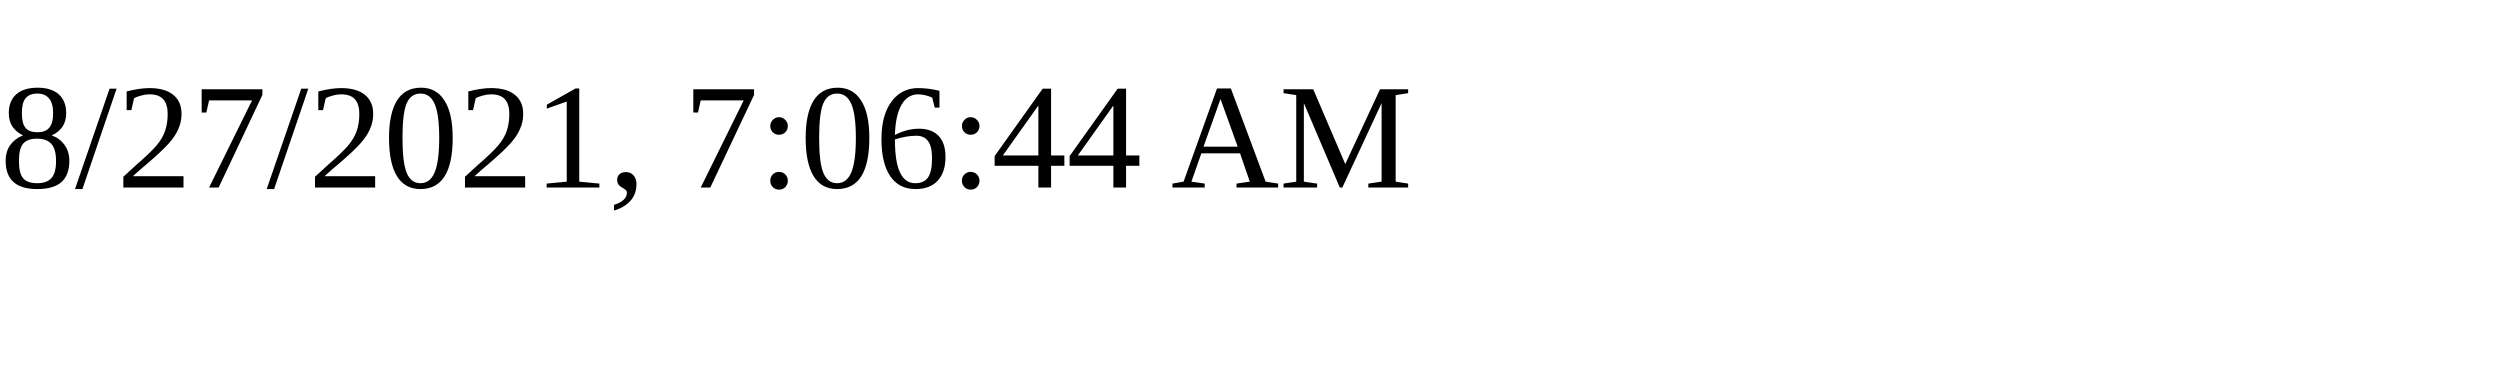
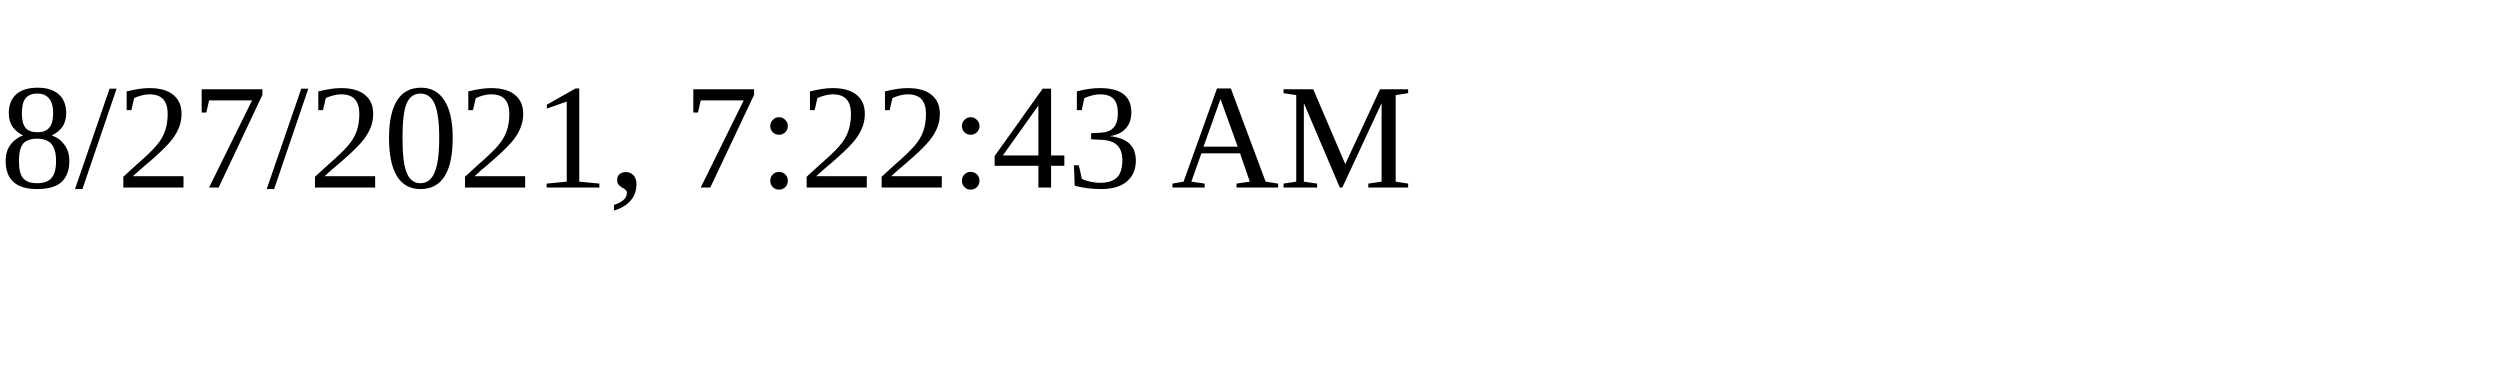
<svg xmlns="http://www.w3.org/2000/svg" height="30" width="200">
-   <text x="0" y="15">8/27/2021, 7:06:44 AM</text>
+   <text x="0" y="15">8/27/2021, 7:22:43 AM</text>
</svg>
